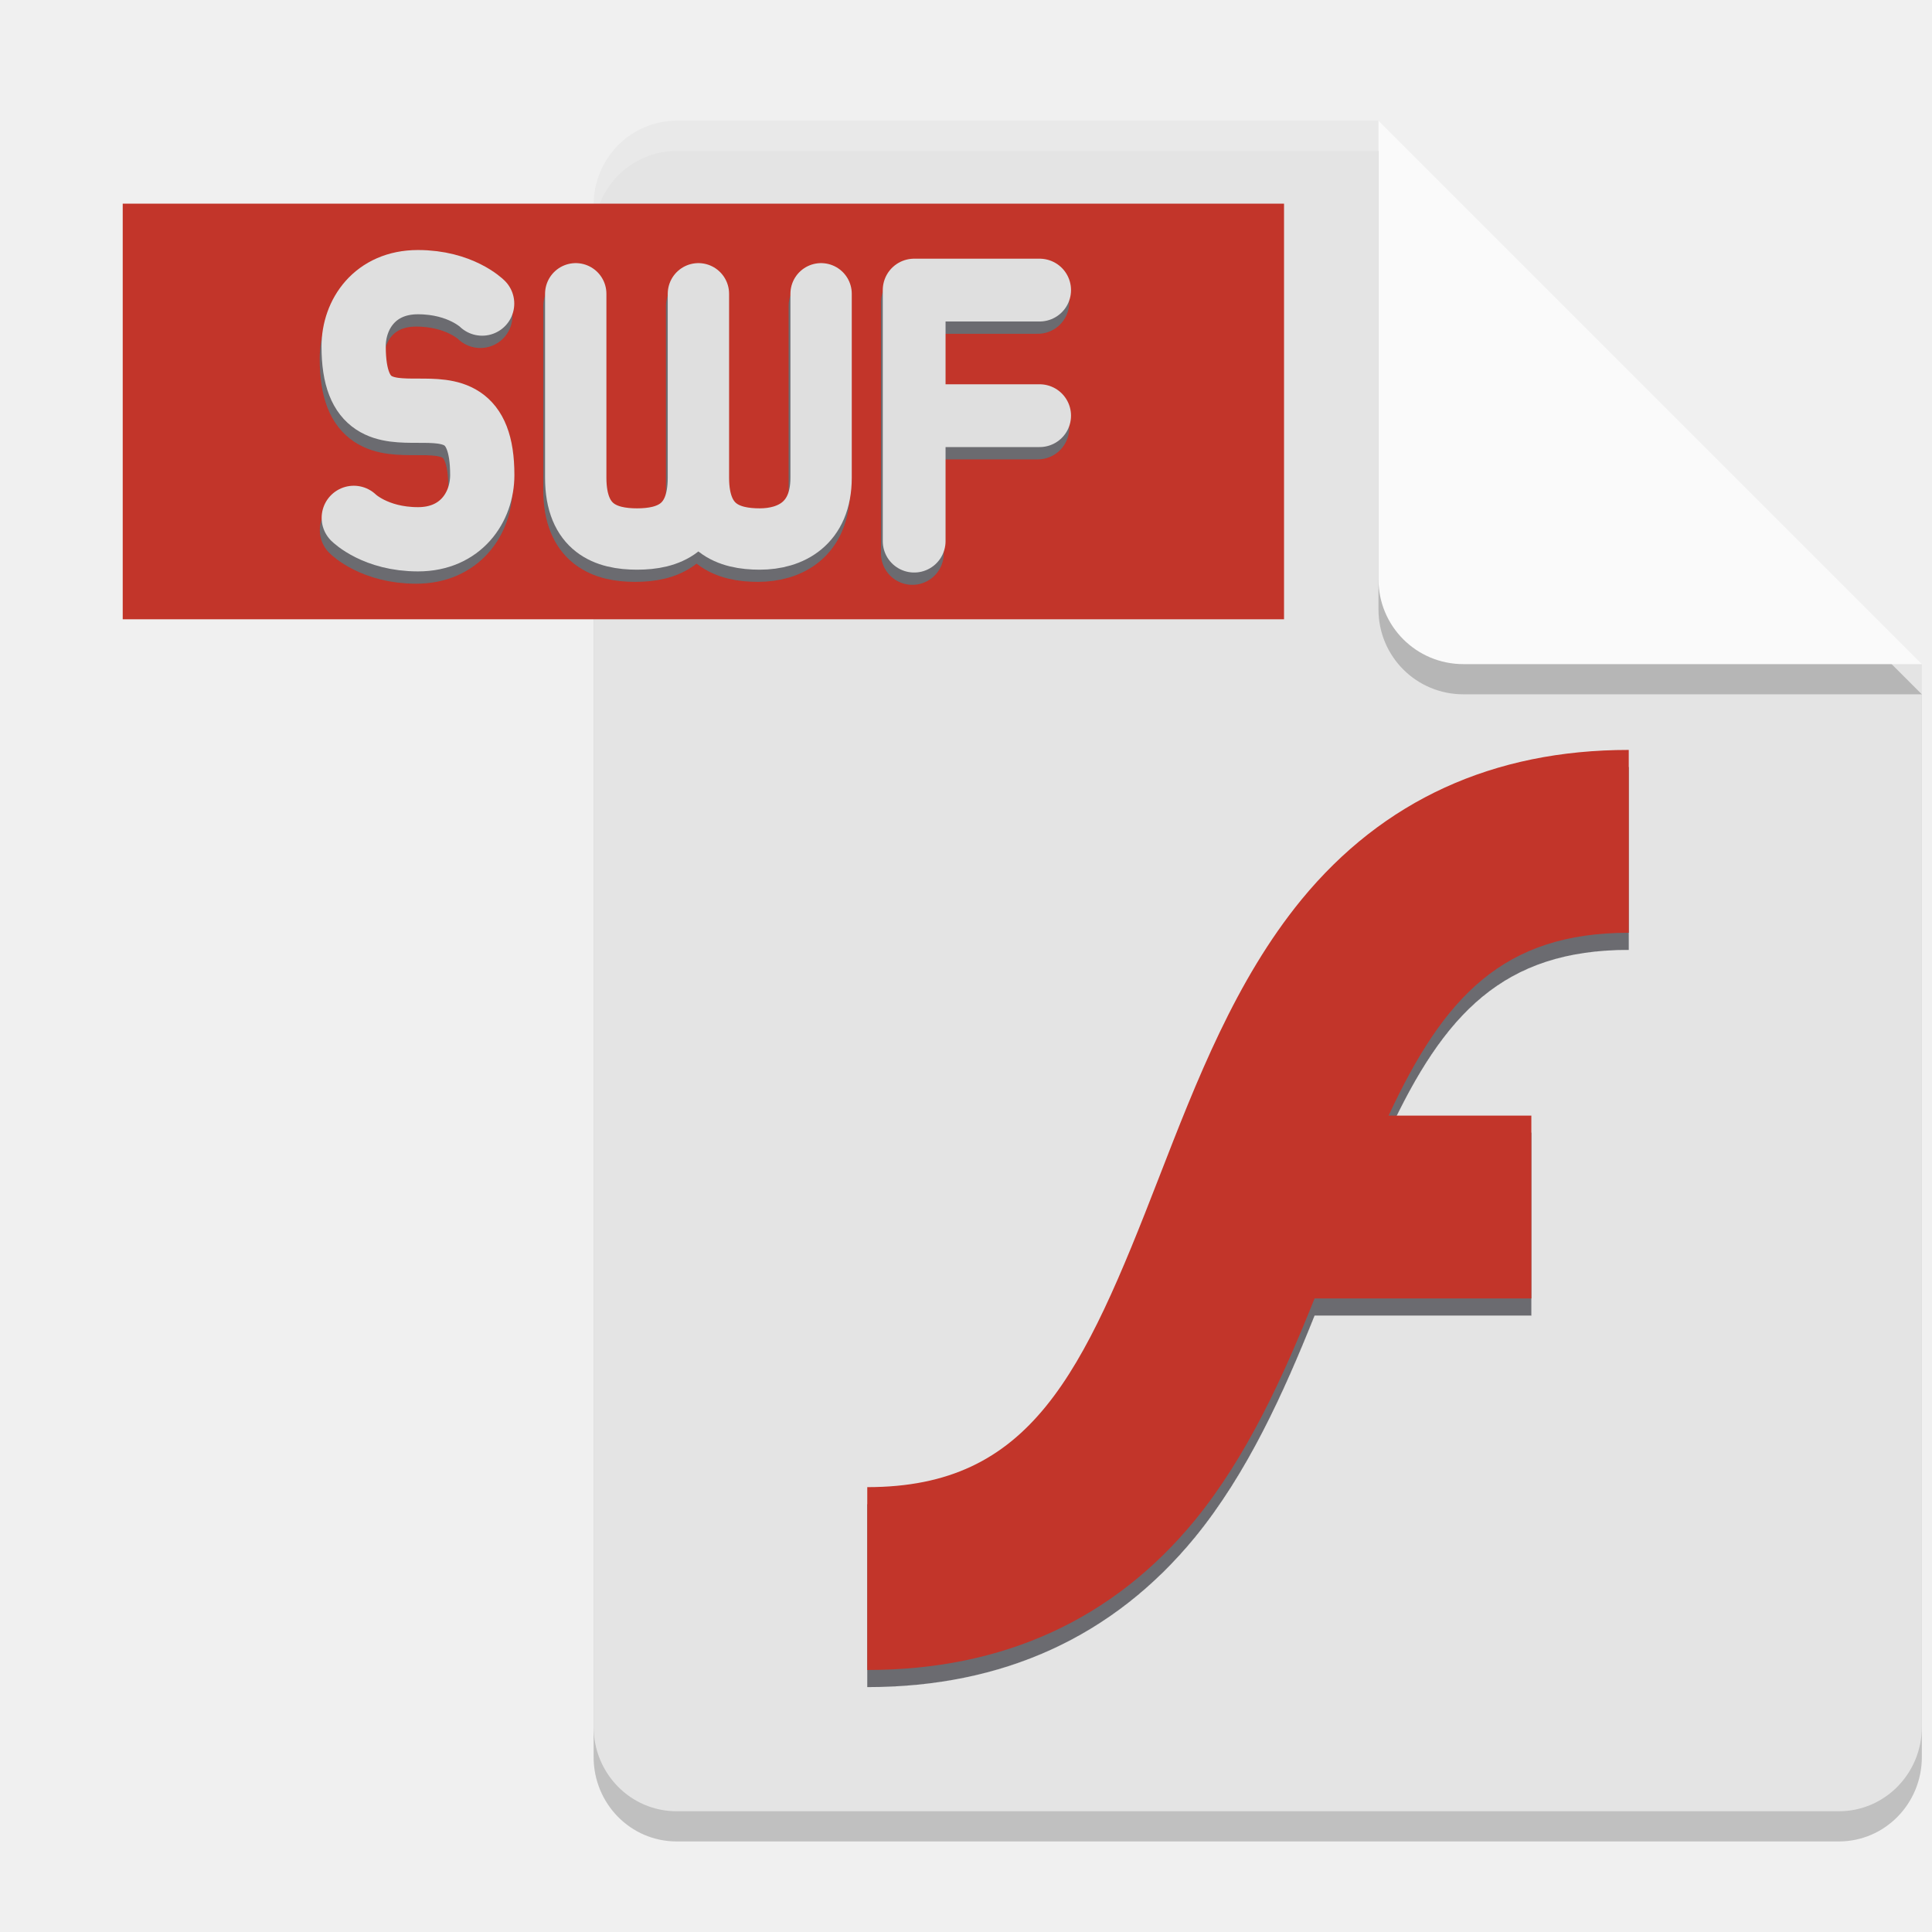
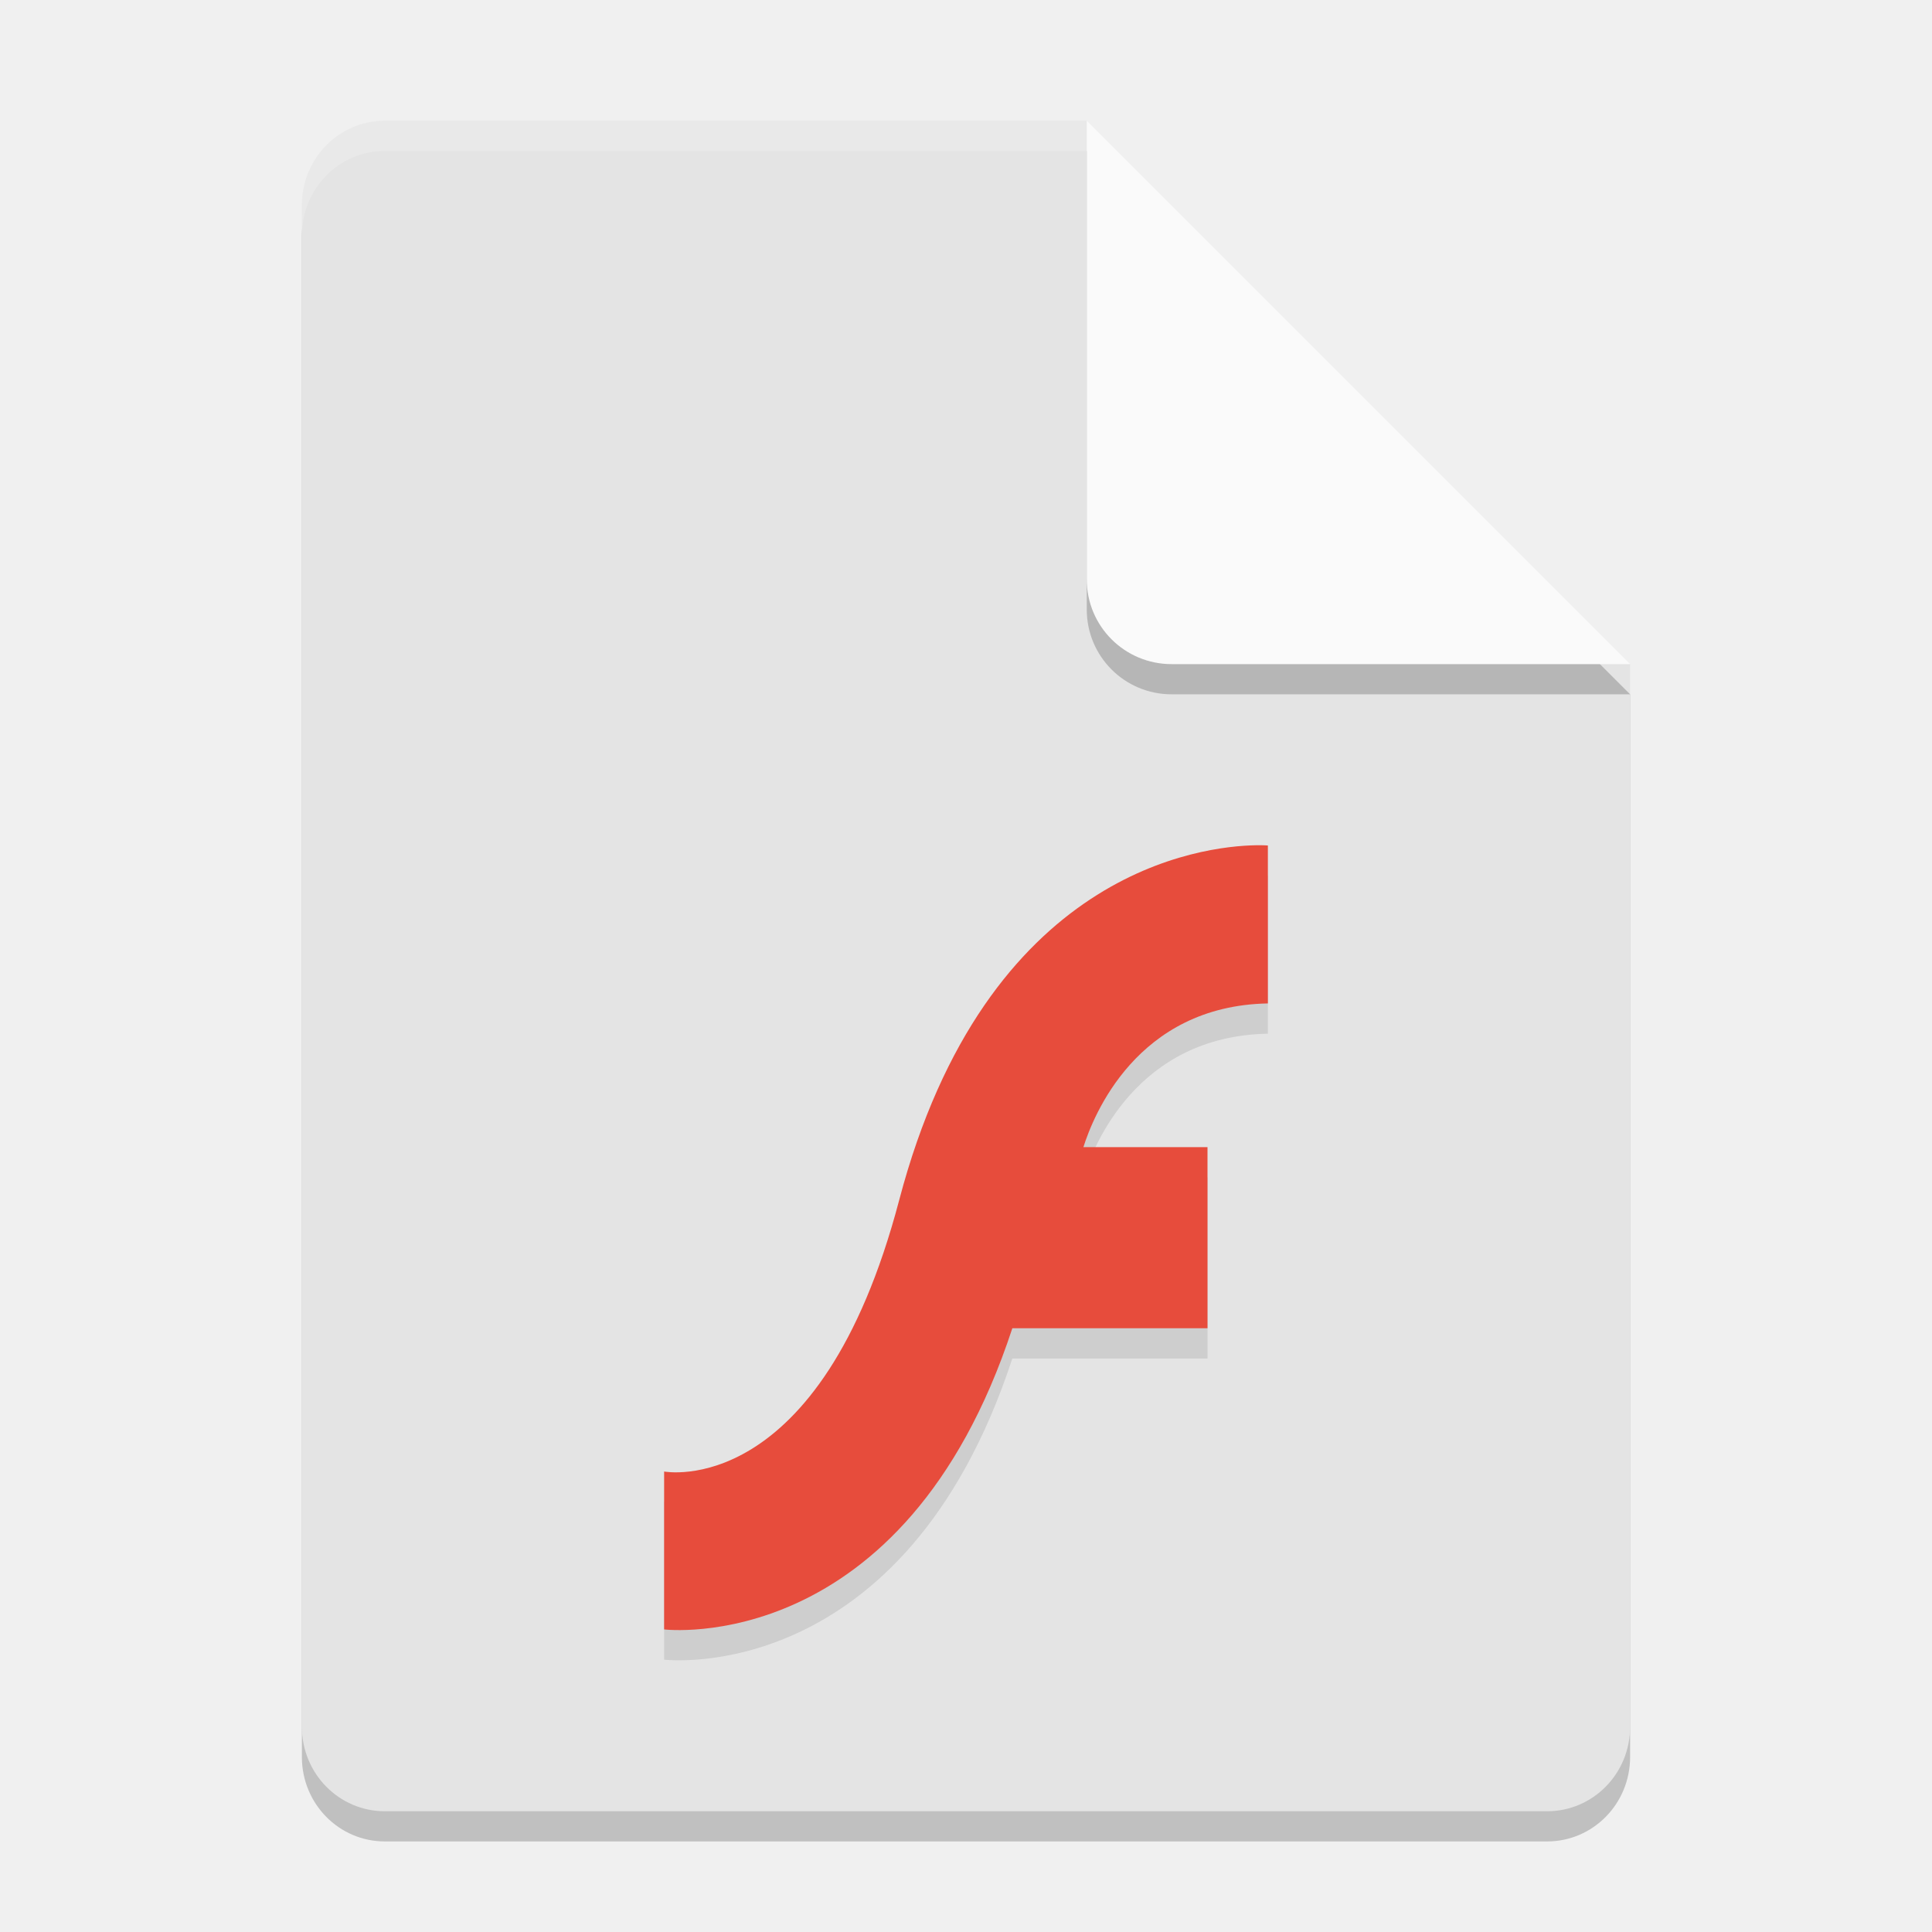
<svg xmlns="http://www.w3.org/2000/svg" width="64" height="64" version="1.1">
-   <defs>
-     <filter id="filter84490-5" x="0" y="0" width="1" height="1" style="color-interpolation-filters:sRGB">
-       <feComposite id="feComposite84476-6" in2="SourceGraphic" k1="10" k2="10" operator="arithmetic" result="composite1" />
-       <feColorMatrix id="feColorMatrix84478-2" in="composite1" result="colormatrix1" type="saturate" values="0" />
-       <feFlood id="feFlood84480-9" flood-color="rgb(194,53,42)" result="flood1" />
-       <feBlend id="feBlend84482-1" in="flood1" in2="colormatrix1" result="blend1" />
-       <feBlend id="feBlend84484-2" in2="blend1" result="blend2" />
-       <feColorMatrix id="feColorMatrix84486-7" in="blend2" result="colormatrix2" type="saturate" values="1" />
-       <feComposite id="feComposite84488-0" in="colormatrix2" in2="SourceGraphic" operator="in" result="composite2" />
-     </filter>
-     <filter id="filter521-7" x="0" y="0" width="1" height="1" style="color-interpolation-filters:sRGB">
-       <feComposite id="feComposite507-9" in2="SourceGraphic" k1="10" k2="10" operator="arithmetic" result="composite1" />
-       <feColorMatrix id="feColorMatrix509-2" in="composite1" result="colormatrix1" type="saturate" values="0" />
-       <feFlood id="feFlood511-0" flood-color="rgb(0,0,10)" flood-opacity=".58" result="flood1" />
-       <feBlend id="feBlend513-2" in="flood1" in2="colormatrix1" result="blend1" />
-       <feBlend id="feBlend515-3" in2="blend1" result="blend2" />
-       <feColorMatrix id="feColorMatrix517-7" in="blend2" result="colormatrix2" type="saturate" values="1" />
-       <feComposite id="feComposite519-5" in="colormatrix2" in2="SourceGraphic" operator="in" result="composite2" />
-     </filter>
-     <filter id="filter84490-5-2-9" x="0" y="0" width="1" height="1" style="color-interpolation-filters:sRGB">
-       <feComposite id="feComposite84476-6-7-2" in2="SourceGraphic" k1="10" k2="10" operator="arithmetic" result="composite1" />
-       <feColorMatrix id="feColorMatrix84478-2-0-2" in="composite1" result="colormatrix1" type="saturate" values="0" />
-       <feFlood id="feFlood84480-9-9-8" flood-color="rgb(194,53,42)" result="flood1" />
-       <feBlend id="feBlend84482-1-36-9" in="flood1" in2="colormatrix1" result="blend1" />
-       <feBlend id="feBlend84484-2-0-7" in2="blend1" result="blend2" />
-       <feColorMatrix id="feColorMatrix84486-7-62-3" in="blend2" result="colormatrix2" type="saturate" values="1" />
-       <feComposite id="feComposite84488-0-6-6" in="colormatrix2" in2="SourceGraphic" operator="in" result="fbSourceGraphic" />
-       <feColorMatrix id="feColorMatrix1620" in="fbSourceGraphic" result="fbSourceGraphicAlpha" values="0 0 0 -1 0 0 0 0 -1 0 0 0 0 -1 0 0 0 0 1 0" />
-       <feComposite id="feComposite1622" in="fbSourceGraphic" in2="fbSourceGraphic" k1="10" k2="10" operator="arithmetic" result="composite1" />
-       <feColorMatrix id="feColorMatrix1624" in="composite1" result="colormatrix1" type="saturate" values="0" />
-       <feFlood id="feFlood1626" flood-color="rgb(0,0,0)" flood-opacity=".4" result="flood1" />
-       <feBlend id="feBlend1628" in="flood1" in2="colormatrix1" result="blend1" />
-       <feBlend id="feBlend1630" in2="blend1" result="blend2" />
-       <feColorMatrix id="feColorMatrix1632" in="blend2" result="colormatrix2" type="saturate" values="1" />
-       <feComposite id="feComposite1634" in="colormatrix2" in2="fbSourceGraphic" k2="1" operator="in" result="composite2" />
-     </filter>
-     <filter id="filter1038" x="-.047" y="-.124" width="1.093" height="1.245" style="color-interpolation-filters:sRGB">
-       <feComposite id="feComposite1024" in2="SourceGraphic" k1="10" k2="10" operator="arithmetic" result="composite1" />
-       <feColorMatrix id="feColorMatrix1026" in="composite1" result="colormatrix1" type="saturate" values="0" />
-       <feFlood id="feFlood1028" flood-color="rgb(0,0,10)" flood-opacity=".58" result="flood1" />
-       <feBlend id="feBlend1030" in="flood1" in2="colormatrix1" result="blend1" />
-       <feBlend id="feBlend1032" in2="blend1" result="blend2" />
-       <feColorMatrix id="feColorMatrix1034" in="blend2" result="colormatrix2" type="saturate" values="1" />
-       <feComposite id="feComposite1036" in="colormatrix2" in2="SourceGraphic" k2="1" operator="in" result="composite2" />
-     </filter>
-   </defs>
-   <path d="m22.414 5c-1.524 0-2.75 1.249-2.75 2.8v50.4c0 1.55 1.226 2.8 2.75 2.8h38.5c1.522 0 2.75-1.25 2.75-2.8v-35.2l-14-4-4-14z" style="opacity:.2" />
-   <path d="m22.414 4c-1.524 0-2.75 1.249-2.75 2.8v50.4c0 1.55 1.226 2.8 2.75 2.8h38.5c1.522 0 2.75-1.25 2.75-2.8v-35.2l-14-4-4-14z" style="fill:#e4e4e4" />
-   <path d="m63.664 23-18-18v15.188c0 1.559 1.256 2.812 2.812 2.812z" style="opacity:.2" />
-   <path d="m63.664 22-18-18v15.188c0 1.559 1.256 2.812 2.812 2.812z" style="fill:#fafafa" />
-   <path d="m22.414 4c-1.524 0-2.75 1.25-2.75 2.801v1c0-1.551 1.226-2.801 2.75-2.801h23.25v-1z" style="fill:#ffffff;opacity:.2" />
-   <g transform="translate(158.8811,7.900268)">
-     <g transform="translate(-62.09108 .4299662)">
-       <g transform="translate(3.931289,-9.839838)">
-         <rect x="-96.656" y="8.256" width="38.47" height="13.768" style="fill:#c2352a" />
-         <g transform="matrix(4.379245,0,0,4.379245,-1971.533,-773.0981)" style="filter:url(#filter1038)">
-           <path d="m434.101 180.119h0.949m-0.949 0.949v-1.899h0.949" style="fill:none;stroke-linecap:round;stroke-linejoin:round;stroke-width:.475;stroke:#dfdfdf" />
-           <path d="m433.397 179.196v1.391c0 0.349-0.232 0.464-0.464 0.464-0.232 0-0.464-0.077-0.464-0.464v-1.391m0 0v1.391c0 0.386-0.232 0.464-0.464 0.464s-0.464-0.077-0.464-0.464v-1.391" style="fill:none;stroke-linecap:round;stroke-linejoin:round;stroke-width:.464;stroke:#dfdfdf" />
-           <path d="m429.862 180.892s0.162 0.162 0.486 0.162c0.324 0 0.486-0.243 0.486-0.486 0-0.973-0.973 0-0.973-0.973 0-0.243 0.162-0.486 0.486-0.486 0.324 0 0.486 0.162 0.486 0.162" style="fill:none;stroke-linecap:round;stroke-linejoin:round;stroke-width:.486;stroke:#dfdfdf" />
-         </g>
-         <g transform="matrix(4.379245,0,0,4.379245,-1971.473,-772.7746)">
-           <path d="m434.101 179.952h0.949m-0.949 0.949v-1.899h0.949" style="fill:none;stroke-linecap:round;stroke-linejoin:round;stroke-width:.475;stroke:#dfdfdf" />
-           <path d="m433.397 179.03v1.391c0 0.349-0.232 0.464-0.464 0.464-0.232 0-0.464-0.077-0.464-0.464v-1.391m0 0v1.391c0 0.386-0.232 0.464-0.464 0.464s-0.464-0.077-0.464-0.464v-1.391" style="fill:none;stroke-linecap:round;stroke-linejoin:round;stroke-width:.464;stroke:#dfdfdf" />
-           <path d="m429.862 180.725s0.162 0.162 0.486 0.162c0.324 0 0.486-0.243 0.486-0.486 0-0.973-0.973 0-0.973-0.973 0-0.243 0.162-0.486 0.486-0.486 0.324 0 0.486 0.162 0.486 0.162" style="fill:none;stroke-linecap:round;stroke-linejoin:round;stroke-width:.486;stroke:#dfdfdf" />
-         </g>
-         <g transform="matrix(3.360194,0,0,3.360194,-1110.529,-1187.985)" style="filter:url(#filter521-7)">
-           <path class="st1" transform="matrix(.02812518 0 0 .02812518 308.902 355.0255)" d="m158.167 284.753c-23.072 28.2-36.711 63.372-49.939 97.417-26.764 69.012-44.709 108.491-102.236 108.491v64.09c47.58 0 86.239-17.638 114.849-52.502 18.355-22.457 31.071-50.554 41.94-77.728h75.985v-64.09h-50.041c19.381-41.633 40.197-64.09 84.188-64.09v-64.09c-47.478 0-86.137 17.638-114.746 52.502" style="fill:#ffffff;filter:url(#filter84490-5-2-9)" />
-         </g>
-         <g transform="matrix(3.360194,0,0,3.360194,-1110.529,-1188.552)">
-           <path class="st1" transform="matrix(.02812518 0 0 .02812518 308.902 355.0255)" d="m158.167 284.753c-23.072 28.2-36.711 63.372-49.939 97.417-26.764 69.012-44.709 108.491-102.236 108.491v64.09c47.58 0 86.239-17.638 114.849-52.502 18.355-22.457 31.071-50.554 41.94-77.728h75.985v-64.09h-50.041c19.381-41.633 40.197-64.09 84.188-64.09v-64.09c-47.478 0-86.137 17.638-114.746 52.502" style="fill:#ffffff;filter:url(#filter84490-5)" />
-         </g>
-       </g>
-     </g>
-   </g>
+   <path style="opacity:0.2" d="M 12.75,5 C 11.226,5 10,6.249 10,7.8 v 50.4 c 0,1.55 1.226,2.8 2.75,2.8 h 38.5 C 52.772,61 54,59.75 54,58.2 V 23 L 40,19 36,5 Z" />
+   <path style="fill:#e4e4e4" d="M 12.75,4 C 11.226,4 10,5.249 10,6.8 v 50.4 c 0,1.55 1.226,2.8 2.75,2.8 h 38.5 C 52.772,60 54,58.75 54,57.2 V 22 L 40,18 36,4 Z" />
+   <path style="opacity:0.2" d="M 54,23 36,5 V 20.188 C 36,21.747 37.255,23 38.812,23 Z" />
+   <path style="fill:#fafafa" d="M 54,22 36,4 V 19.188 C 36,20.747 37.255,22 38.812,22 Z" />
+   <path style="opacity:0.2;fill:#ffffff" d="M 12.75 4 C 11.226 4 10 5.25 10 6.801 L 10 7.801 C 10 6.25 11.226 5 12.75 5 L 36 5 L 36 4 L 12.75 4 z" />
+   <path style="opacity:0.1" d="M 41.609,29.002 C 39.857,29.029 32.666,29.823 29.787,40.755 27.157,50.743 22,49.748 22,49.748 v 5.23 c 0,10e-7 7.943,0.968 11.535,-9.977 H 40 v -6 H 35.889 C 36.212,37.982 37.647,34.321 42,34.242 v -5.23 -0.002 c 0,0 -0.14,-0.012 -0.391,-0.008 z" />
+   <path style="fill:#e74c3c" d="M 41.609 28 C 39.857 28.028 32.666 28.822 29.787 39.754 C 27.157 49.741 22 48.746 22 48.746 L 22 53.977 C 22 53.977 29.943 54.944 33.535 44 L 40 44 L 40 38 L 35.889 38 C 36.212 36.98 37.647 33.32 42 33.24 L 42 28.01 L 42 28.008 C 42 28.008 41.86 27.996 41.609 28 z" />
</svg>
